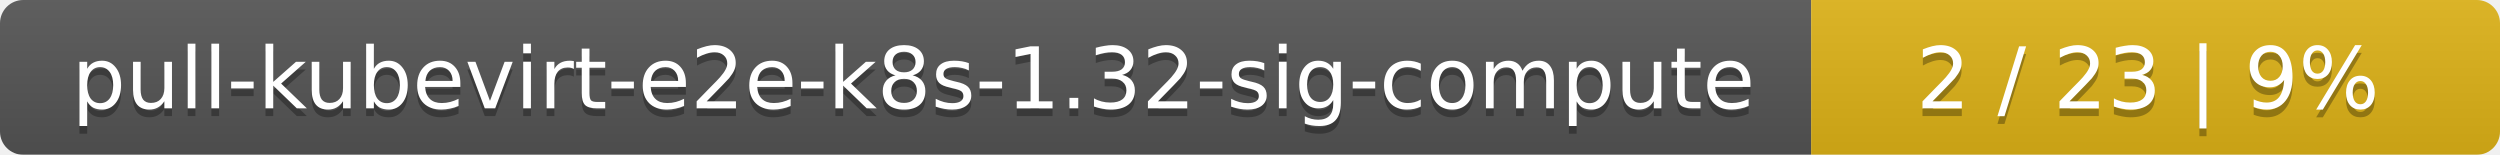
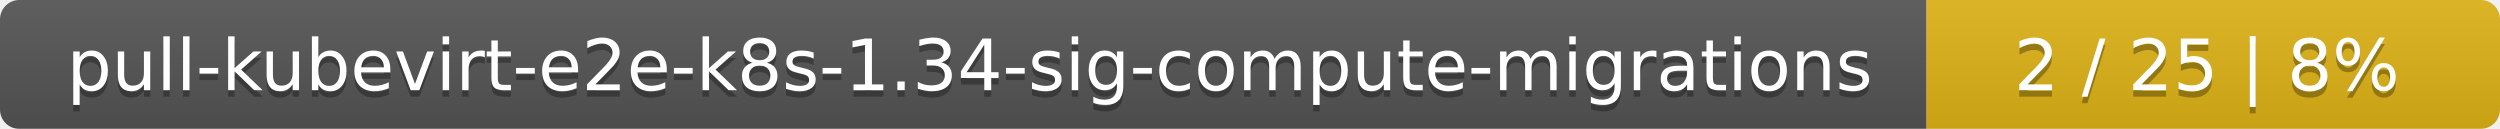
- <svg xmlns="http://www.w3.org/2000/svg" width="323" height="20">
+ <svg xmlns="http://www.w3.org/2000/svg" width="388" height="20">
  <linearGradient id="smooth" x2="0" y2="100%">
    <stop offset="0" stop-color="#bbb" stop-opacity=".1" />
    <stop offset="1" stop-opacity=".1" />
  </linearGradient>
  <mask id="round">
-     <rect width="323" height="20" rx="3" fill="#fff" />
+     <rect width="388" height="20" rx="3" fill="#fff" />
  </mask>
  <g mask="url(#round)">
-     <rect width="234" height="20" fill="#555" />
-     <rect x="234" width="89" height="20" fill="#dfb317" />
-     <rect width="323" height="20" fill="url(#smooth)" />
+     <rect width="299" height="20" fill="#555" />
+     <rect x="299" width="89" height="20" fill="#dfb317" />
+     <rect width="388" height="20" fill="url(#smooth)" />
  </g>
  <g fill="#fff" text-anchor="middle" font-family="DejaVu Sans,Verdana,Geneva,sans-serif" font-size="11">
-     <text x="118" y="15" fill="#010101" fill-opacity=".3">pull-kubevirt-e2e-k8s-1.32-sig-compute</text>
-     <text x="118" y="14">pull-kubevirt-e2e-k8s-1.32-sig-compute</text>
-     <text x="277.5" y="15" fill="#010101" fill-opacity=".3">2 / 23    |    9%</text>
-     <text x="277.5" y="14">2 / 23    |    9%</text>
+     <text x="150.5" y="15" fill="#010101" fill-opacity=".3">pull-kubevirt-e2e-k8s-1.34-sig-compute-migrations</text>
+     <text x="150.5" y="14">pull-kubevirt-e2e-k8s-1.34-sig-compute-migrations</text>
+     <text x="342.5" y="15" fill="#010101" fill-opacity=".3">2 / 25    |    8%</text>
+     <text x="342.5" y="14">2 / 25    |    8%</text>
  </g>
</svg>
